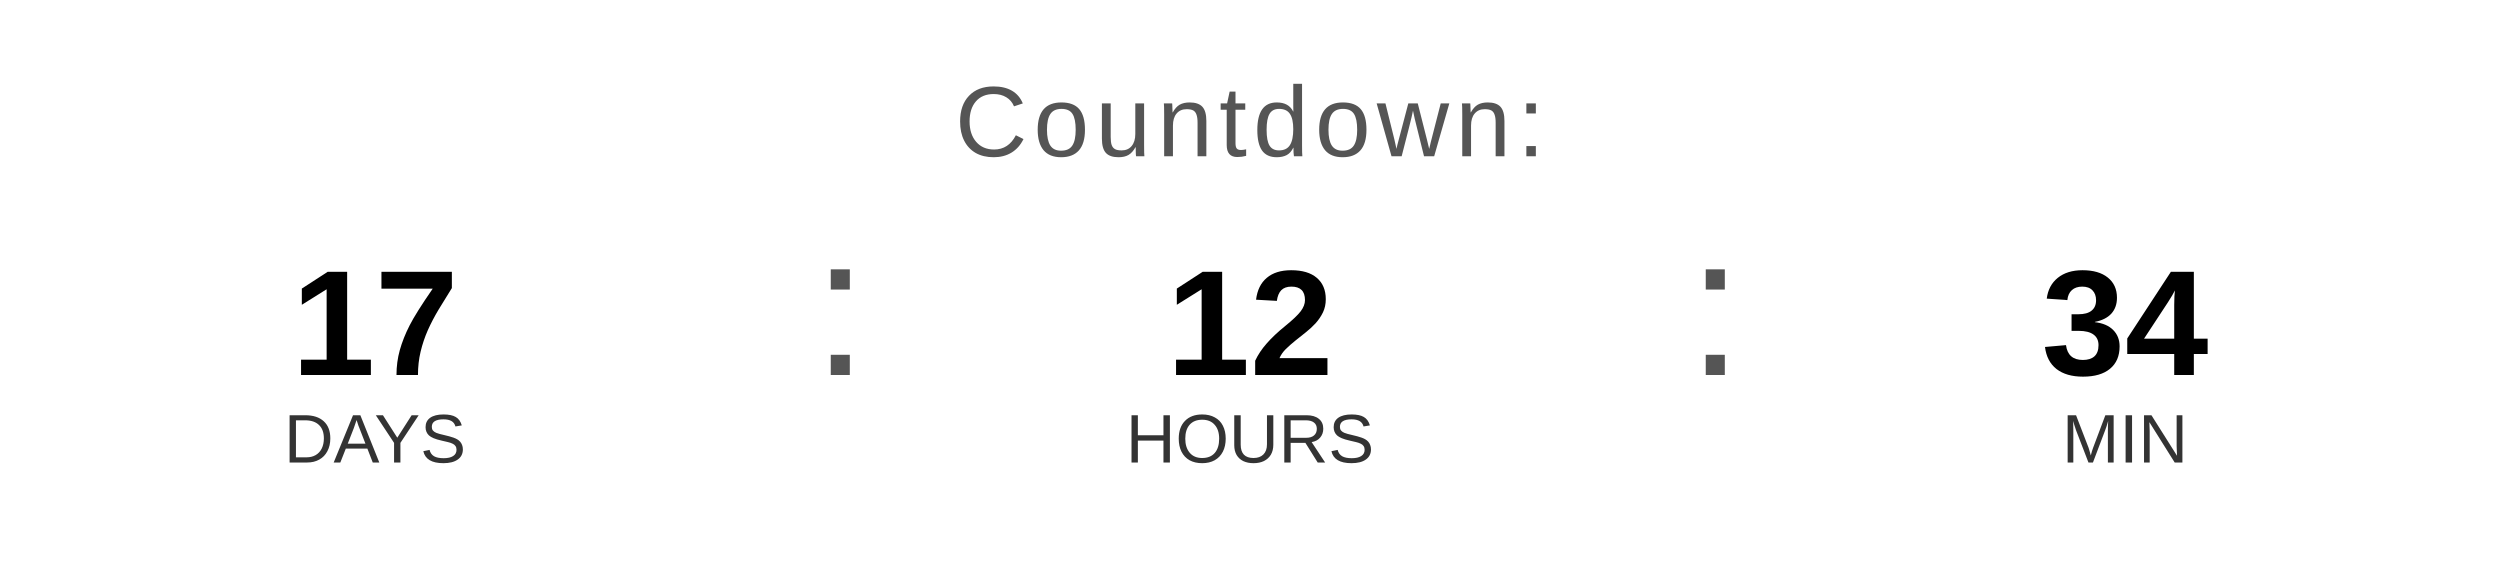
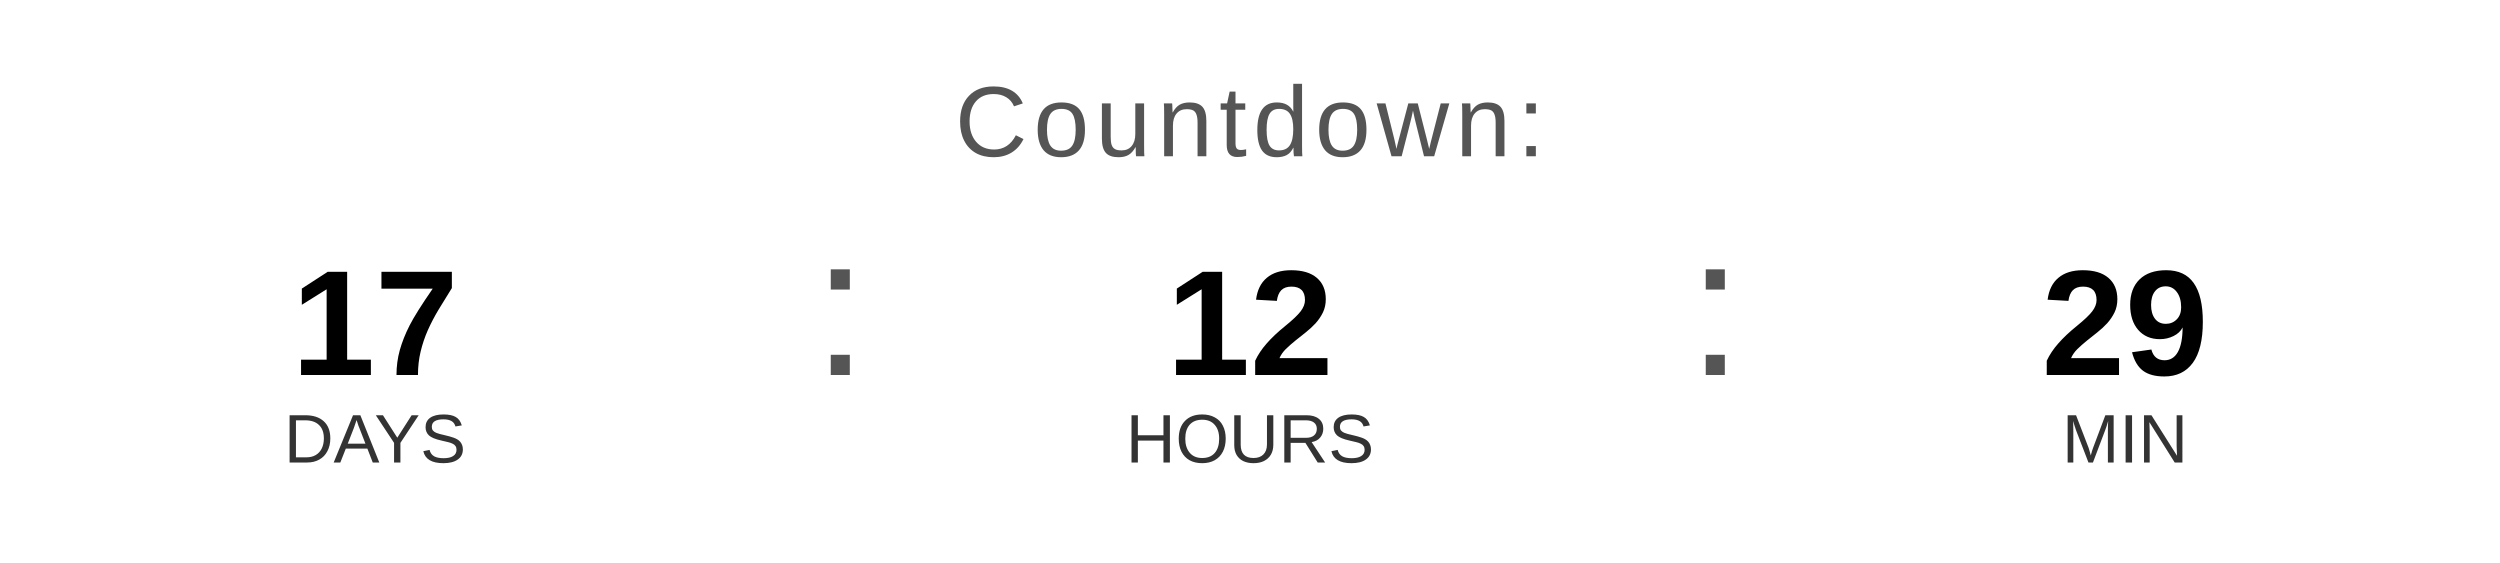
<svg xmlns="http://www.w3.org/2000/svg" width="400" height="90" viewBox="0 0 400 90">
  <text x="200" y="25" font-family="Arial, Helvetica, sans-serif" font-size="16" fill="#555555" text-anchor="middle" letter-spacing="1">
    Countdown:
  </text>
  <text x="60" y="60" font-family="Arial, Helvetica, sans-serif" font-size="24" font-weight="bold" fill="#000000" text-anchor="middle">17</text>
  <text x="60" y="74" font-family="Arial, Helvetica, sans-serif" font-size="11" fill="#333333" text-anchor="middle">DAYS</text>
  <text x="130" y="60" font-family="Arial, sans-serif" font-size="32" fill="#555555">:</text>
  <text x="200" y="60" font-family="Arial, Helvetica, sans-serif" font-size="24" font-weight="bold" fill="#000000" text-anchor="middle">12</text>
  <text x="200" y="74" font-family="Arial, Helvetica, sans-serif" font-size="11" fill="#333333" text-anchor="middle">HOURS</text>
  <text x="270" y="60" font-family="Arial, sans-serif" font-size="32" fill="#555555">:</text>
-   <text x="340" y="60" font-family="Arial, Helvetica, sans-serif" font-size="24" font-weight="bold" fill="#000000" text-anchor="middle">34</text>
+   <text x="340" y="60" font-family="Arial, Helvetica, sans-serif" font-size="24" font-weight="bold" fill="#000000" text-anchor="middle">29</text>
  <text x="340" y="74" font-family="Arial, Helvetica, sans-serif" font-size="11" fill="#333333" text-anchor="middle">MIN</text>
</svg>
